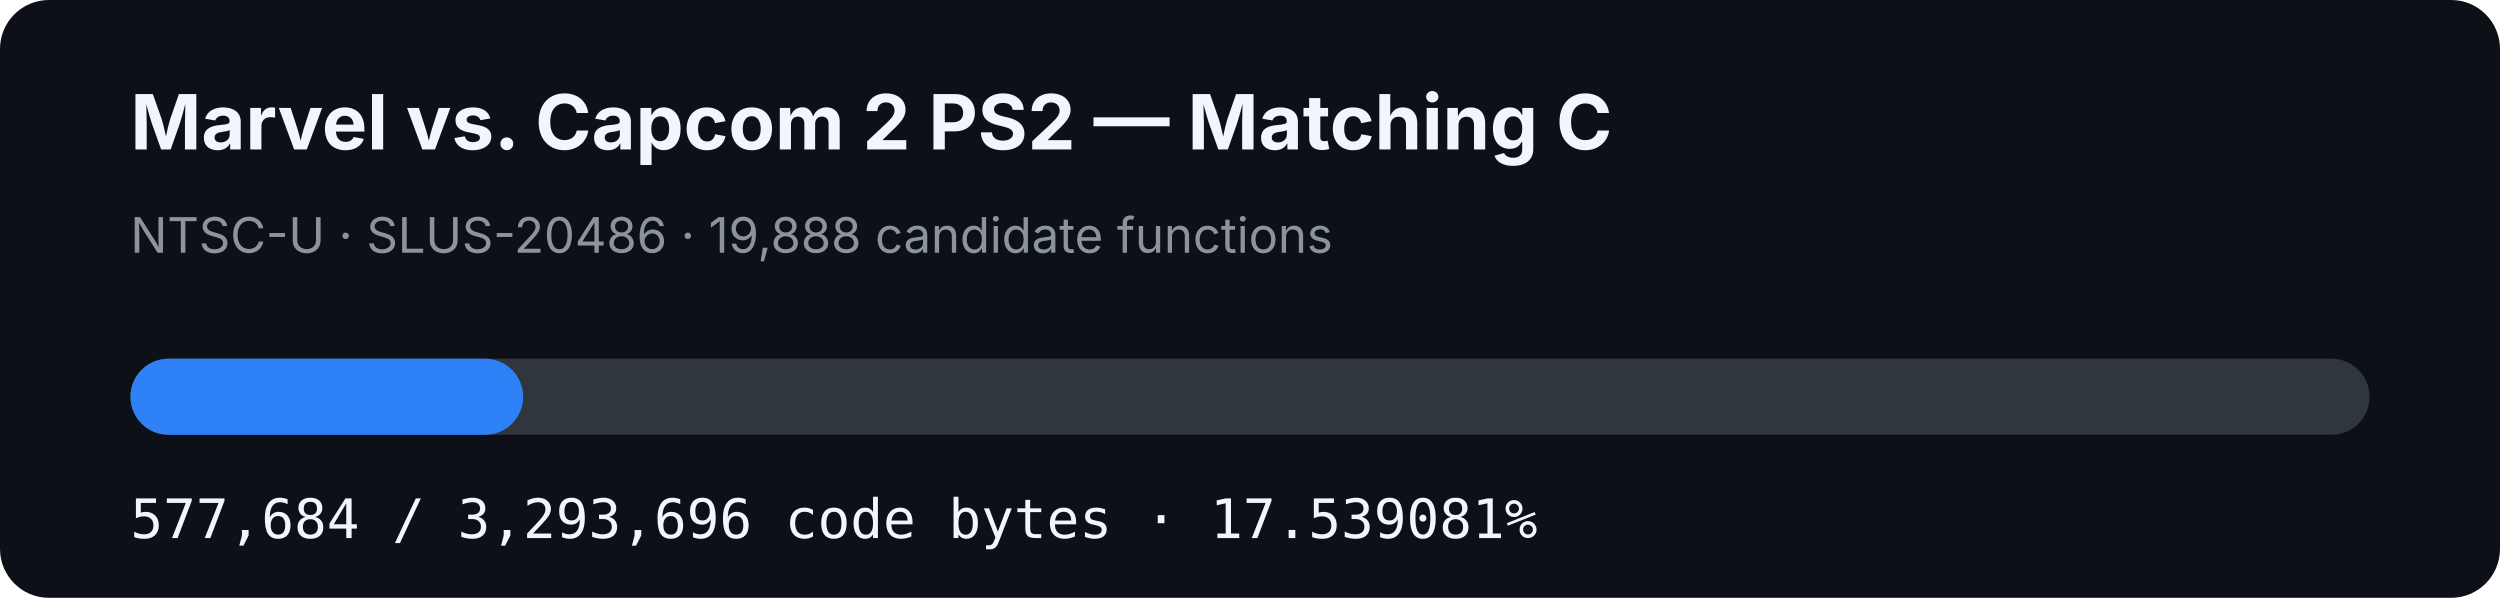
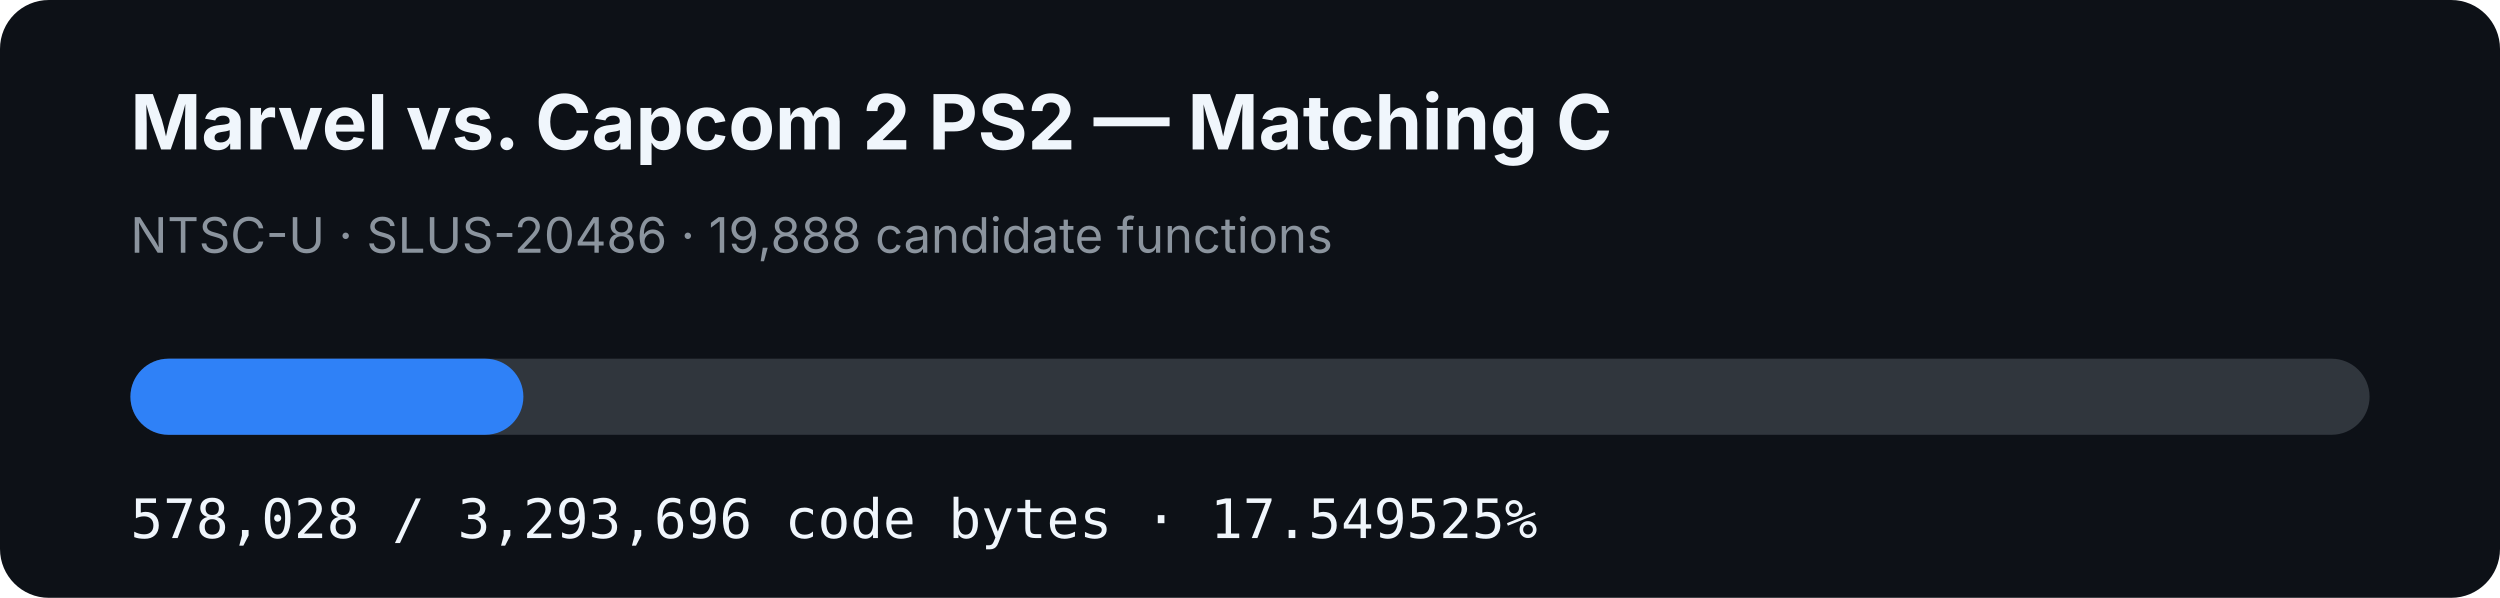
- <svg xmlns="http://www.w3.org/2000/svg" width="920" height="220" viewBox="0 0 920 220" role="img" aria-label="MVC2 PS2 matching C progress: 17.539081%">
+ <svg xmlns="http://www.w3.org/2000/svg" width="920" height="220" viewBox="0 0 920 220" role="img" aria-label="MVC2 PS2 matching C progress: 17.549525%">
  <rect width="920" height="220" rx="18" fill="#0d1117" />
  <text x="48" y="55" fill="#f0f6fc" font-family="-apple-system,BlinkMacSystemFont,Segoe UI,sans-serif" font-size="28" font-weight="700">Marvel vs. Capcom 2 PS2 — Matching C</text>
  <text x="48" y="93" fill="#8b949e" font-family="-apple-system,BlinkMacSystemFont,Segoe UI,sans-serif" font-size="18">NTSC-U · SLUS-20486 · 19,888 candidate functions</text>
  <rect x="48" y="132" width="824" height="28" rx="14" fill="#30363d" />
-   <rect x="48" y="132" width="144.522" height="28" rx="14" fill="#2f81f7" />
-   <text x="48" y="198" fill="#f0f6fc" font-family="ui-monospace,SFMono-Regular,Menlo,monospace" font-size="20">577,684 / 3,293,696 code bytes · 17.539081%</text>
+   <rect x="48" y="132" width="144.608" height="28" rx="14" fill="#2f81f7" />
+   <text x="48" y="198" fill="#f0f6fc" font-family="ui-monospace,SFMono-Regular,Menlo,monospace" font-size="20">578,028 / 3,293,696 code bytes · 17.549525%</text>
</svg>
